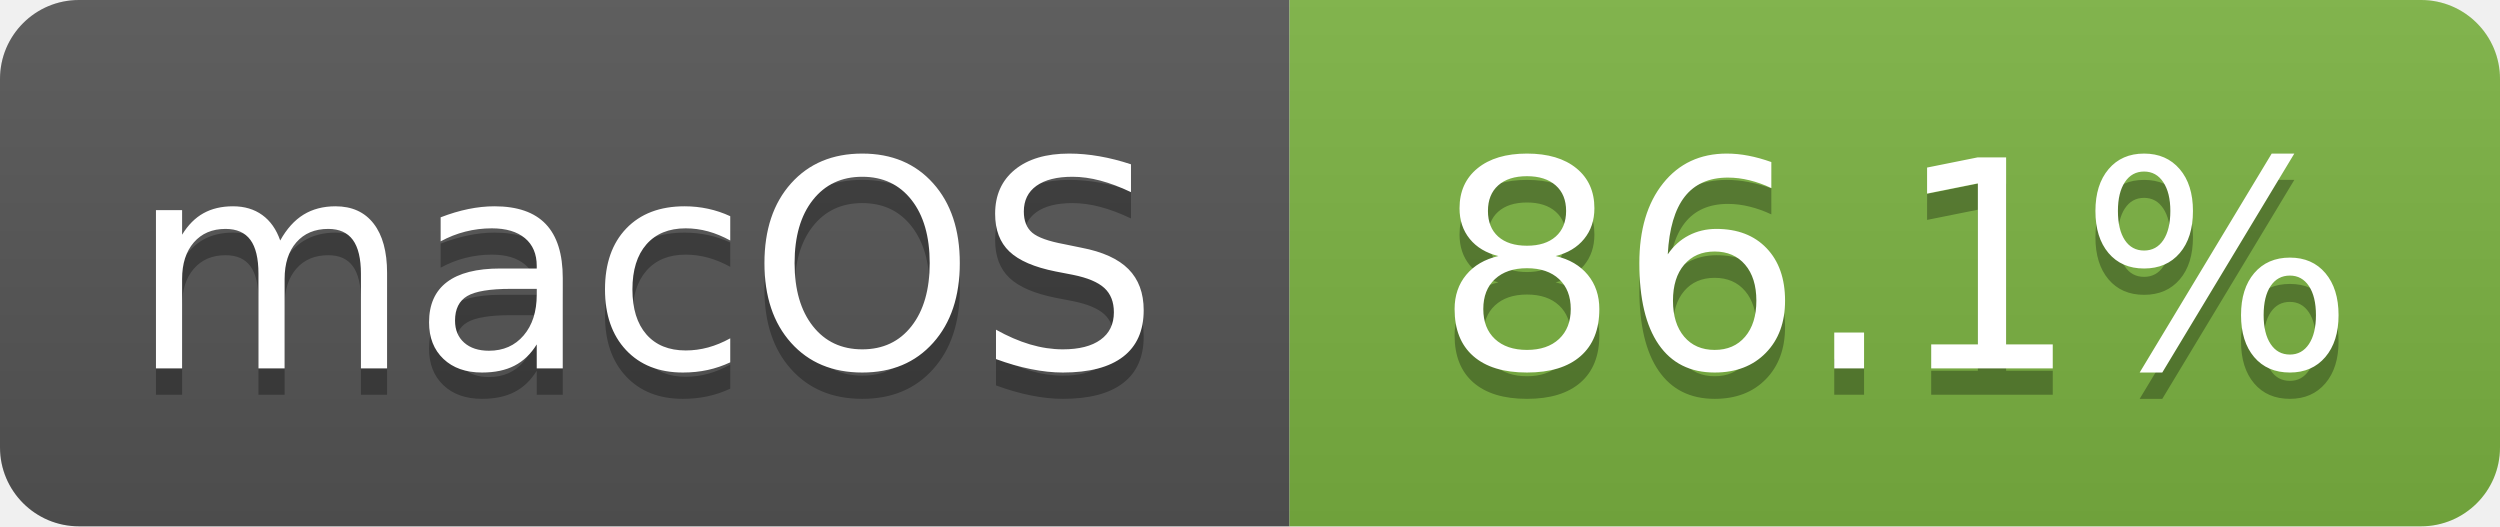
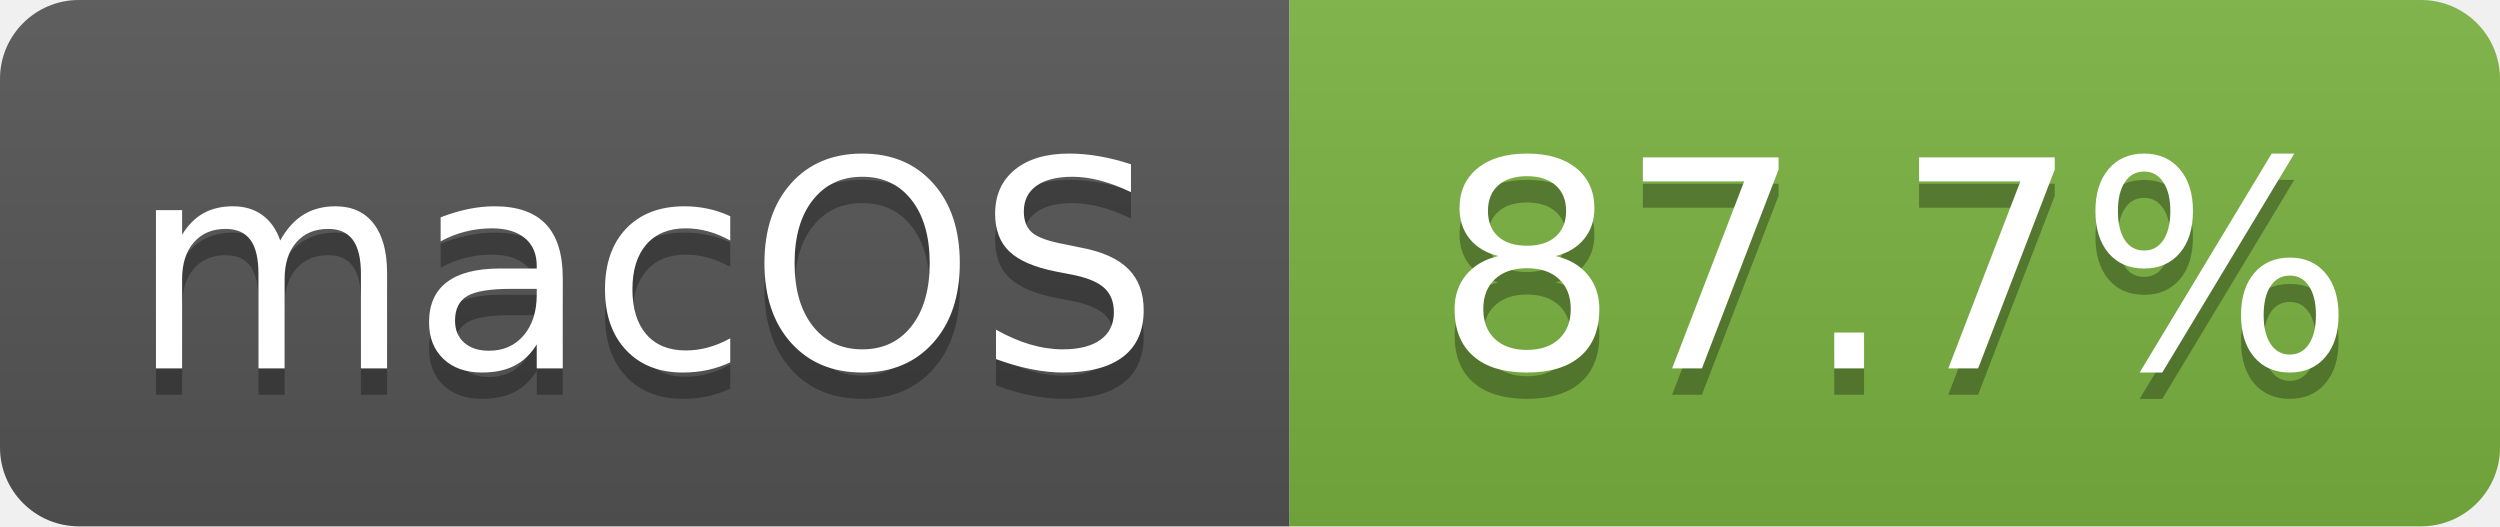
- <svg xmlns="http://www.w3.org/2000/svg" width="95" height="20" role="img" aria-label="macOS: 86.1%">
+ <svg xmlns="http://www.w3.org/2000/svg" width="95" height="20" role="img" aria-label="macOS: 87.7%">
  <linearGradient id="s" x2="0" y2="100%">
    <stop offset="0" stop-color="#bbb" stop-opacity=".1" />
    <stop offset="1" stop-opacity=".1" />
  </linearGradient>
  <clipPath id="r">
    <rect width="95" height="20" rx="3" fill="#fff" />
  </clipPath>
  <g clip-path="url(#r)">
    <rect width="49" height="20" fill="#555" />
    <rect x="49" width="46" height="20" fill="#7cb342" />
    <rect width="95" height="20" fill="url(#s)" />
  </g>
  <g fill="#fff" text-anchor="middle" font-family="Verdana,Geneva,DejaVu Sans,sans-serif" text-rendering="geometricPrecision" font-size="110">
    <text aria-hidden="true" x="245" y="150" fill="#010101" fill-opacity=".3" transform="scale(.1)">macOS</text>
    <text x="245" y="140" transform="scale(.1)">macOS</text>
-     <text aria-hidden="true" x="720" y="150" fill="#010101" fill-opacity=".3" transform="scale(.1)">86.1%</text>
-     <text x="720" y="140" transform="scale(.1)">86.1%</text>
+     <text aria-hidden="true" x="720" y="150" fill="#010101" fill-opacity=".3" transform="scale(.1)">87.7%</text>
+     <text x="720" y="140" transform="scale(.1)">87.7%</text>
  </g>
</svg>
